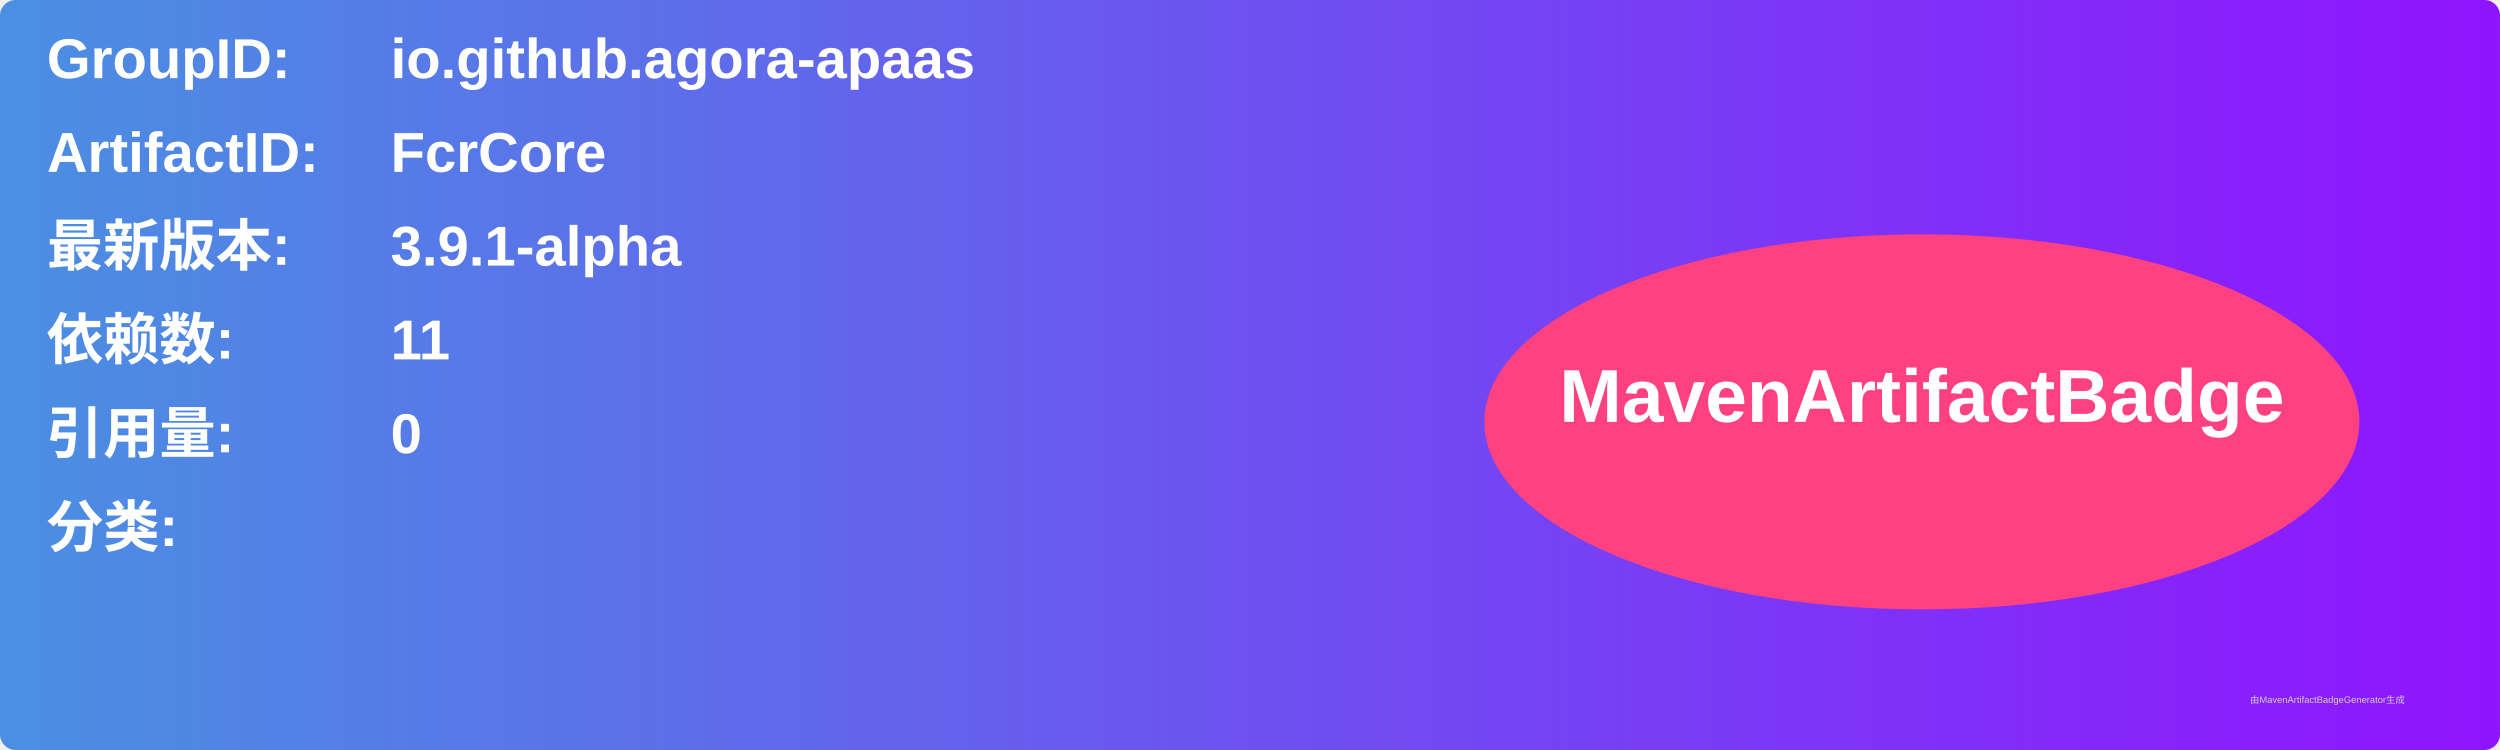
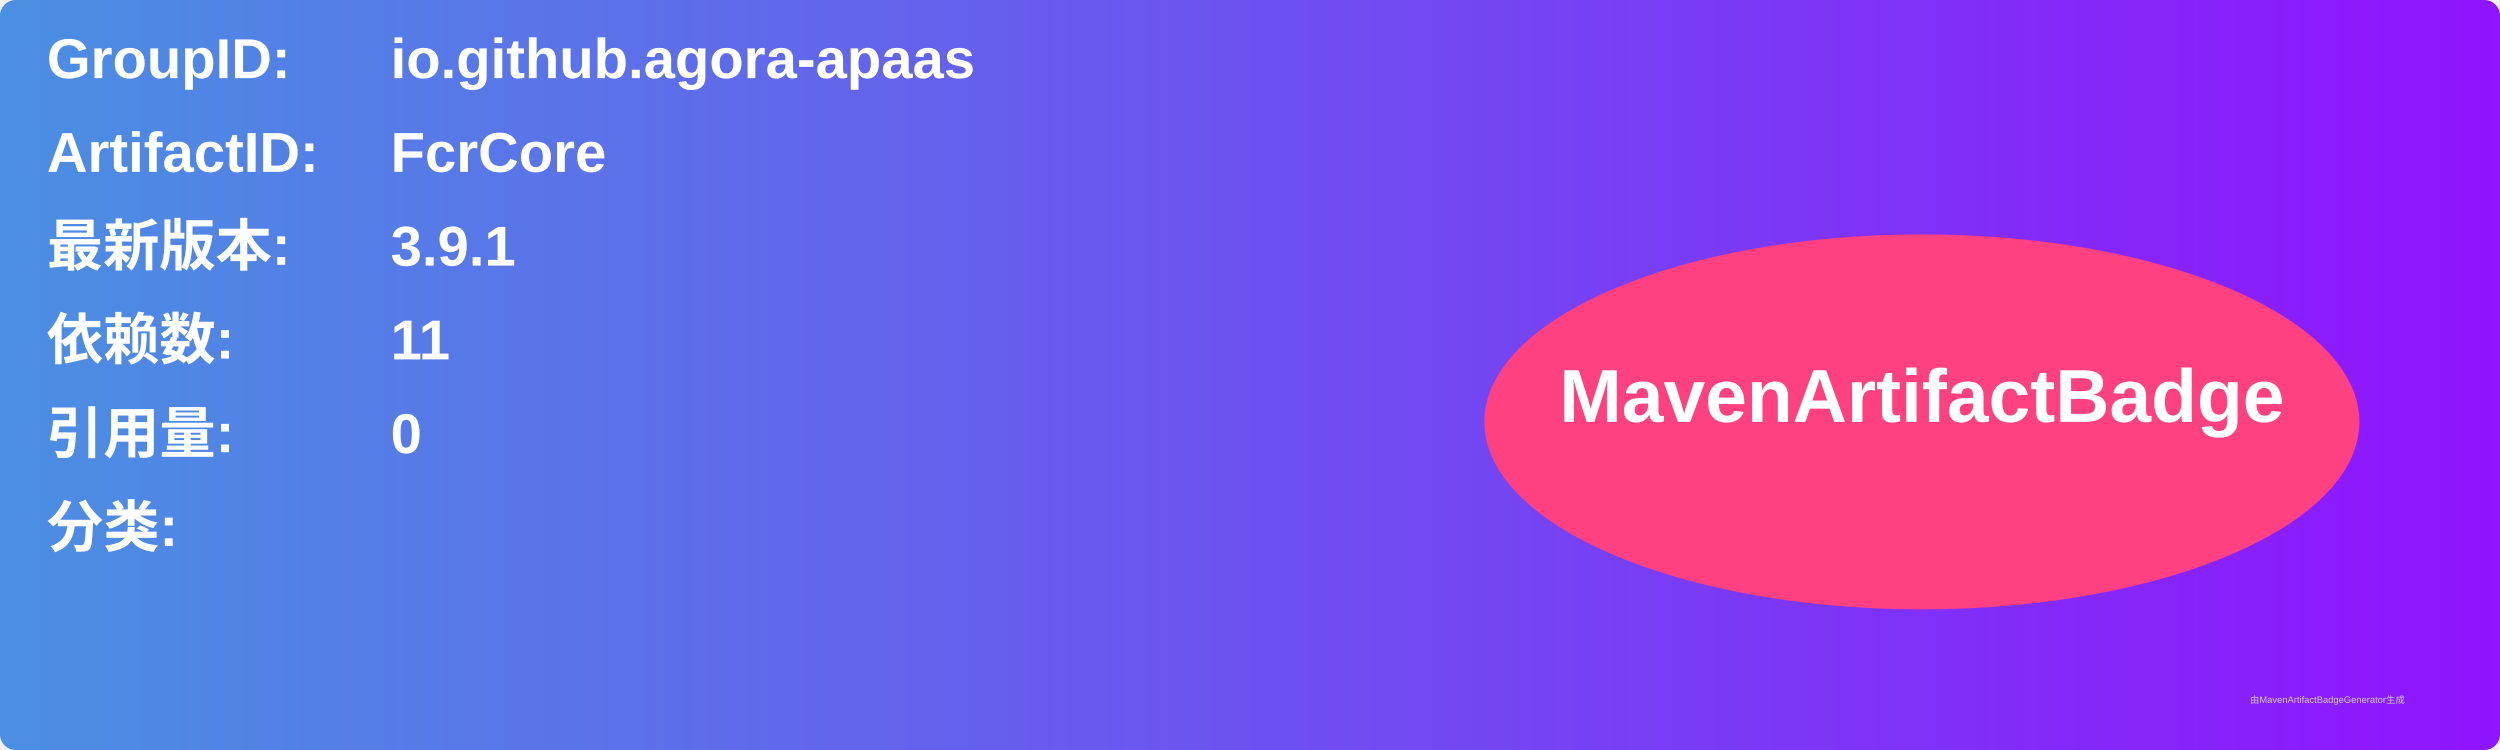
<svg xmlns="http://www.w3.org/2000/svg" width="800" height="240" viewBox="0 0 800 240">
  <linearGradient id="grad" x1="0%" y1="0%" x2="100%" y2="0%">
    <stop offset="0%" stop-color="#4a90e2" />
    <stop offset="100%" stop-color="#9013fe" />
  </linearGradient>
  <rect width="100%" height="100%" rx="5" ry="5" fill="url(#grad)" />
  <g transform="translate(15, 15)">
    <text x="0" y="10" font-family="Arial" font-size="18" fill="white" font-weight="bold" width="260">GroupID:</text>
    <text x="110" y="10" font-family="Arial" font-size="18" fill="white" font-weight="bold" width="460">io.github.agora-apaas</text>
    <text x="0" y="40" font-family="Arial" font-size="18" fill="white" font-weight="bold" width="260">ArtifactID:</text>
    <text x="110" y="40" font-family="Arial" font-size="18" fill="white" font-weight="bold" width="460">FcrCore</text>
    <text x="0" y="70" font-family="Arial" font-size="18" fill="white" font-weight="bold">最新版本:</text>
    <text x="110" y="70" font-family="Arial" font-size="18" fill="white" font-weight="bold">
-       <tspan font-weight="bold">3.9.1-alpha</tspan>
+       <tspan font-weight="bold">3.9.1</tspan>
    </text>
    <text x="0" y="100" font-family="Arial" font-size="18" fill="white" font-weight="bold">依赖数: </text>
    <text x="110" y="100" font-family="Arial" font-size="18" fill="white">
      <tspan font-weight="bold">11</tspan>
    </text>
    <text x="0" y="130" font-family="Arial" font-size="18" fill="white" font-weight="bold">引用量: </text>
    <text x="110" y="130" font-family="Arial" font-size="18" fill="white">
      <tspan font-weight="bold">0</tspan>
    </text>
    <text x="0" y="160" font-family="Arial" font-size="18" fill="white" font-weight="bold">分类:</text>
    <text x="10" y="190" font-family="Arial" font-size="10" fill="white">
      <tspan font-weight="bold" />
    </text>
    <ellipse cx="600" cy="120" rx="140" ry="60" fill="#ff4081" />
    <text x="600" y="120" text-anchor="middle" font-family="Arial" font-size="24" fill="white" font-weight="bold">MavenArtifactBadge</text>
  </g>
  <text x="720" y="225" font-family="Arial" font-size="3" fill="#d0d0d0">由MavenArtifactBadgeGenerator生成</text>
</svg>
